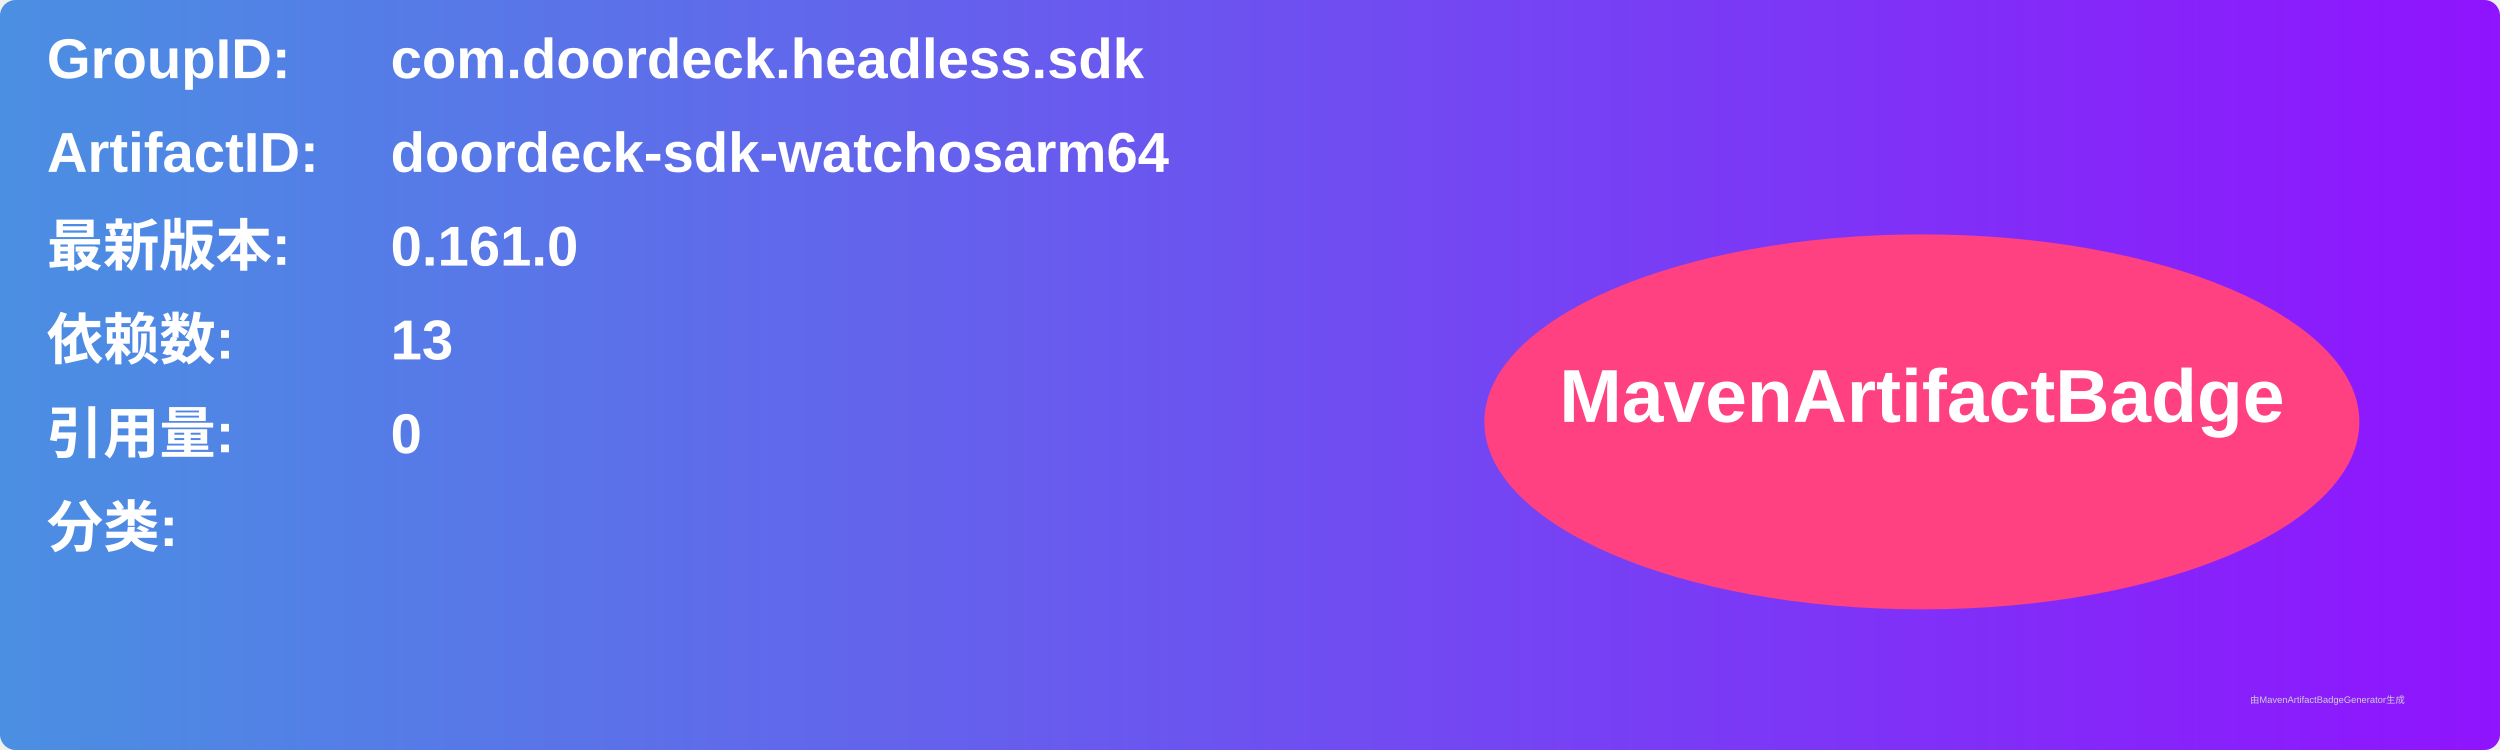
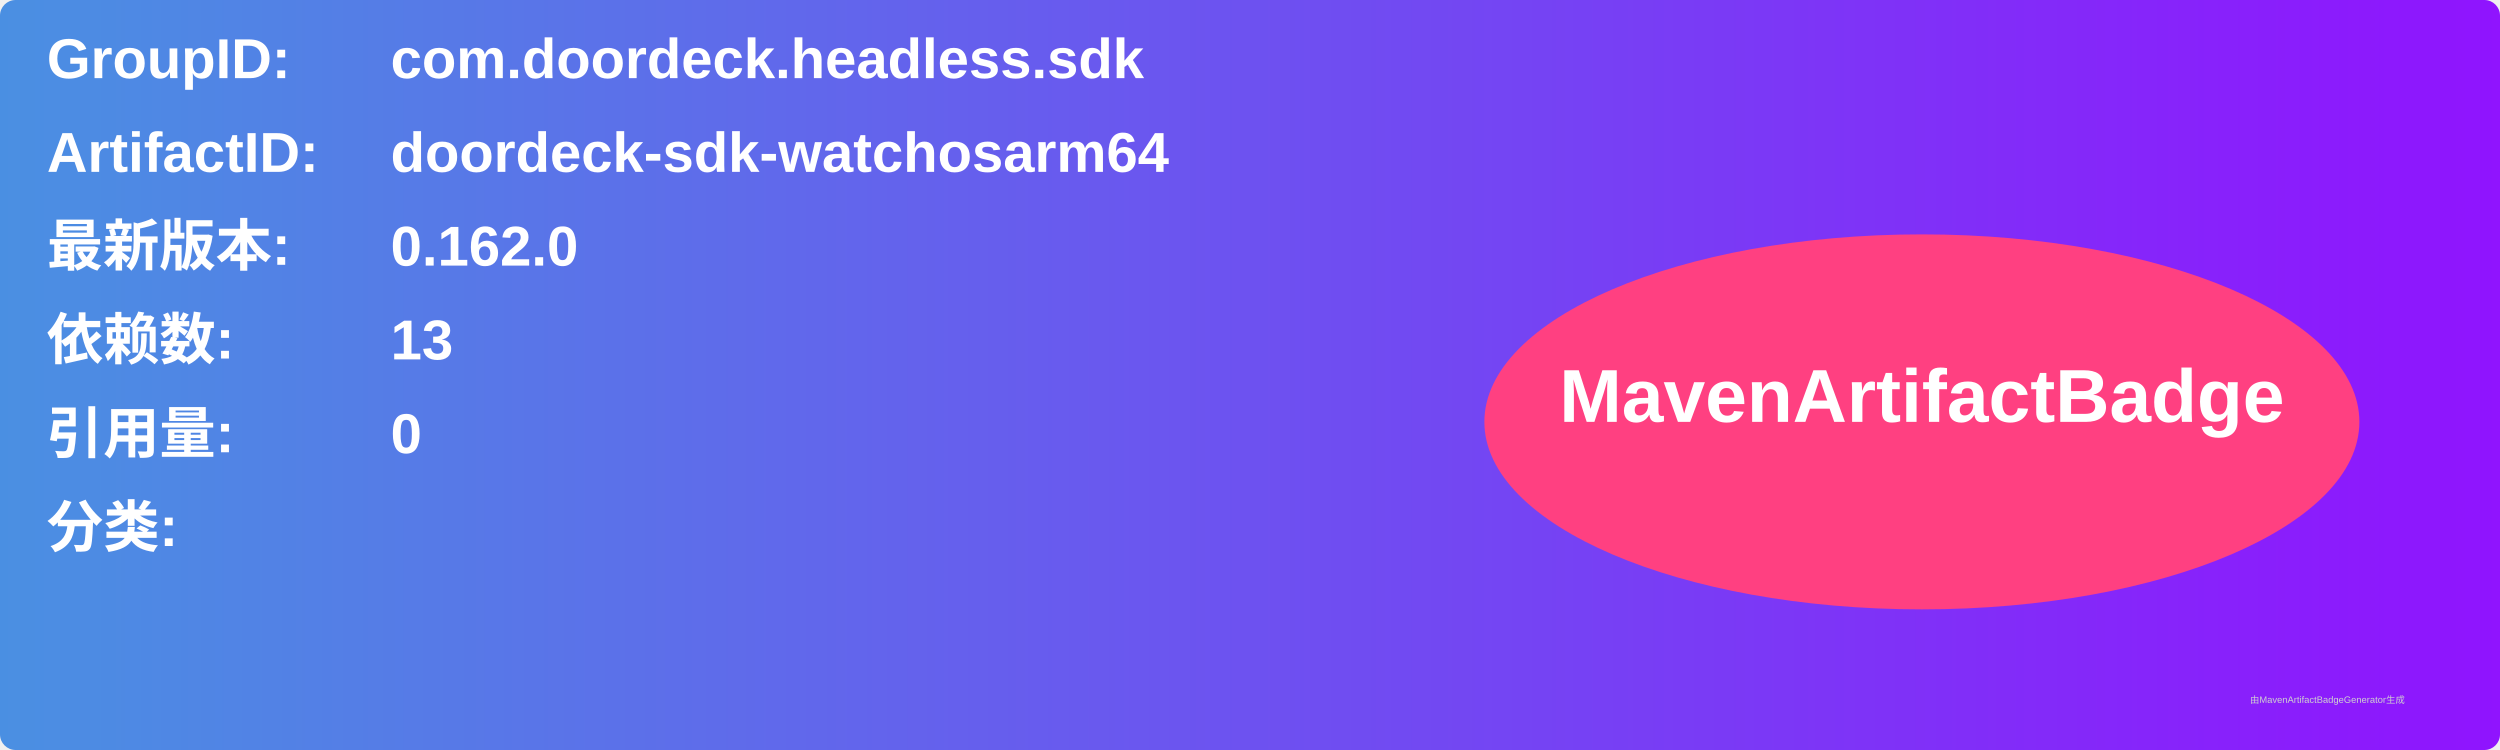
<svg xmlns="http://www.w3.org/2000/svg" width="800" height="240" viewBox="0 0 800 240">
  <linearGradient id="grad" x1="0%" y1="0%" x2="100%" y2="0%">
    <stop offset="0%" stop-color="#4a90e2" />
    <stop offset="100%" stop-color="#9013fe" />
  </linearGradient>
  <rect width="100%" height="100%" rx="5" ry="5" fill="url(#grad)" />
  <g transform="translate(15, 15)">
    <text x="0" y="10" font-family="Arial" font-size="18" fill="white" font-weight="bold" width="260">GroupID:</text>
    <text x="110" y="10" font-family="Arial" font-size="18" fill="white" font-weight="bold" width="460">com.doordeck.headless.sdk</text>
    <text x="0" y="40" font-family="Arial" font-size="18" fill="white" font-weight="bold" width="260">ArtifactID:</text>
    <text x="110" y="40" font-family="Arial" font-size="18" fill="white" font-weight="bold" width="460">doordeck-sdk-watchosarm64</text>
    <text x="0" y="70" font-family="Arial" font-size="18" fill="white" font-weight="bold">最新版本:</text>
    <text x="110" y="70" font-family="Arial" font-size="18" fill="white" font-weight="bold">
-       <tspan font-weight="bold">0.161.0</tspan>
+       <tspan font-weight="bold">0.162.0</tspan>
    </text>
    <text x="0" y="100" font-family="Arial" font-size="18" fill="white" font-weight="bold">依赖数: </text>
    <text x="110" y="100" font-family="Arial" font-size="18" fill="white">
      <tspan font-weight="bold">13</tspan>
    </text>
    <text x="0" y="130" font-family="Arial" font-size="18" fill="white" font-weight="bold">引用量: </text>
    <text x="110" y="130" font-family="Arial" font-size="18" fill="white">
      <tspan font-weight="bold">0</tspan>
    </text>
    <text x="0" y="160" font-family="Arial" font-size="18" fill="white" font-weight="bold">分类:</text>
    <text x="10" y="190" font-family="Arial" font-size="10" fill="white">
      <tspan font-weight="bold" />
    </text>
    <ellipse cx="600" cy="120" rx="140" ry="60" fill="#ff4081" />
    <text x="600" y="120" text-anchor="middle" font-family="Arial" font-size="24" fill="white" font-weight="bold">MavenArtifactBadge</text>
  </g>
  <text x="720" y="225" font-family="Arial" font-size="3" fill="#d0d0d0">由MavenArtifactBadgeGenerator生成</text>
</svg>
